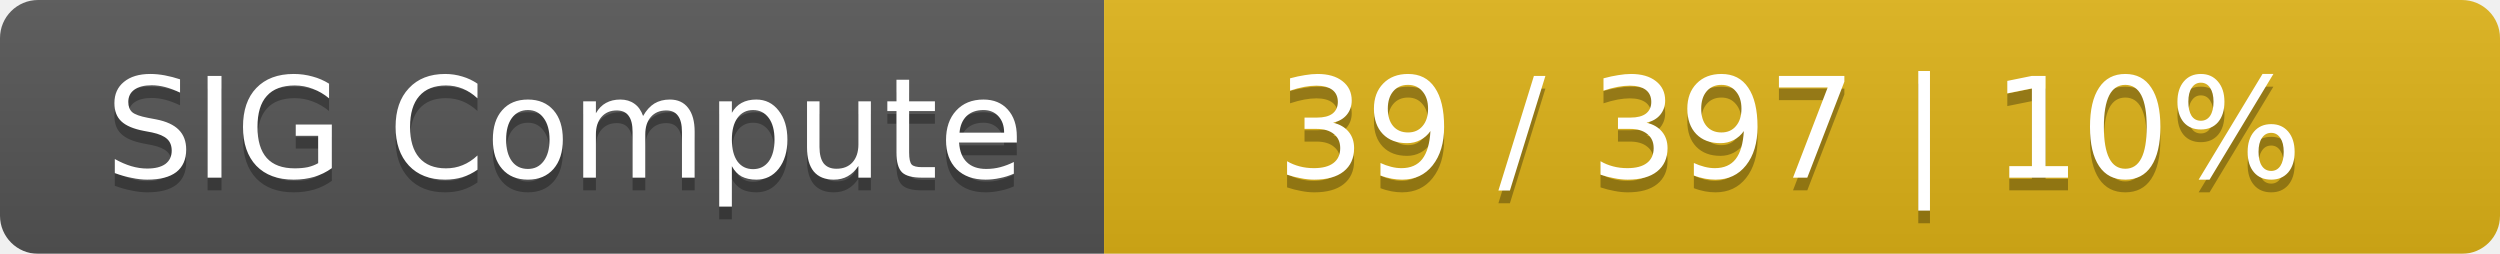
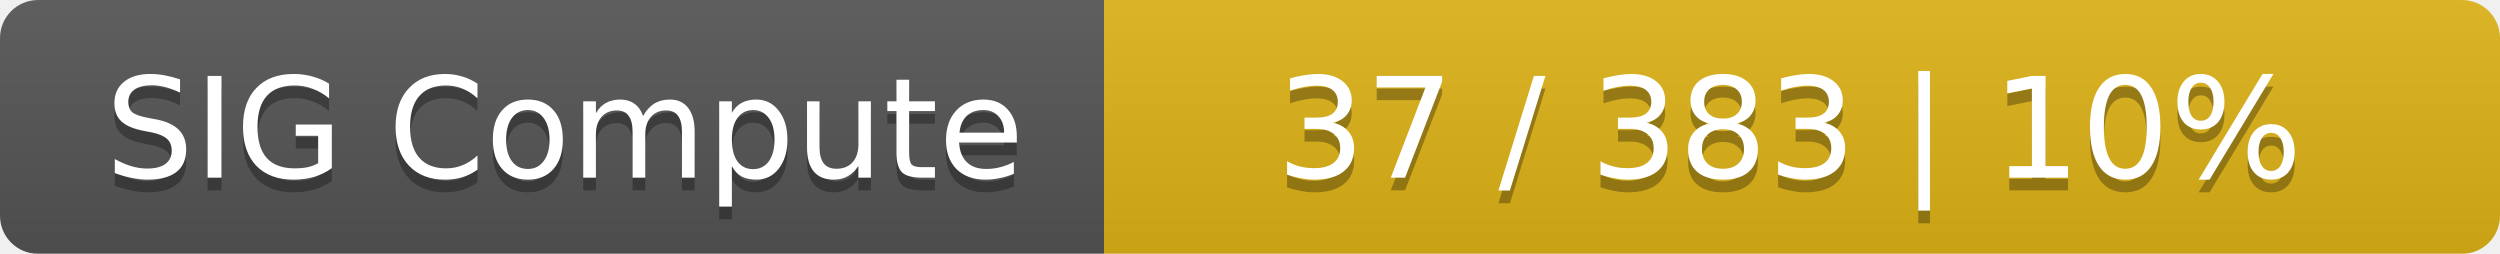
<svg xmlns="http://www.w3.org/2000/svg" width="197" height="20">
  <linearGradient id="smooth" x2="0" y2="100%">
    <stop offset="0" stop-color="#bbb" stop-opacity=".1" />
    <stop offset="1" stop-opacity=".1" />
  </linearGradient>
  <mask id="round">
    <rect width="197" height="20" rx="3" fill="#fff" />
  </mask>
  <g mask="url(#round)">
    <rect width="87" height="20" fill="#555" />
    <rect x="87" width="110" height="20" fill="#dfb317" />
    <rect width="197" height="20" fill="url(#smooth)" />
  </g>
  <g fill="#fff" text-anchor="middle" font-family="DejaVu Sans,Verdana,Geneva,sans-serif" font-size="11">
    <text x="44.5" y="15" fill="#010101" fill-opacity=".3">SIG Compute</text>
    <text x="44.5" y="14">SIG Compute</text>
-     <text x="141" y="15" fill="#010101" fill-opacity=".3">39 / 397    |    10%</text>
-     <text x="141" y="14">39 / 397    |    10%</text>
+     <text x="141" y="15" fill="#010101" fill-opacity=".3">37 / 383    |    10%</text>
+     <text x="141" y="14">37 / 383    |    10%</text>
  </g>
</svg>
